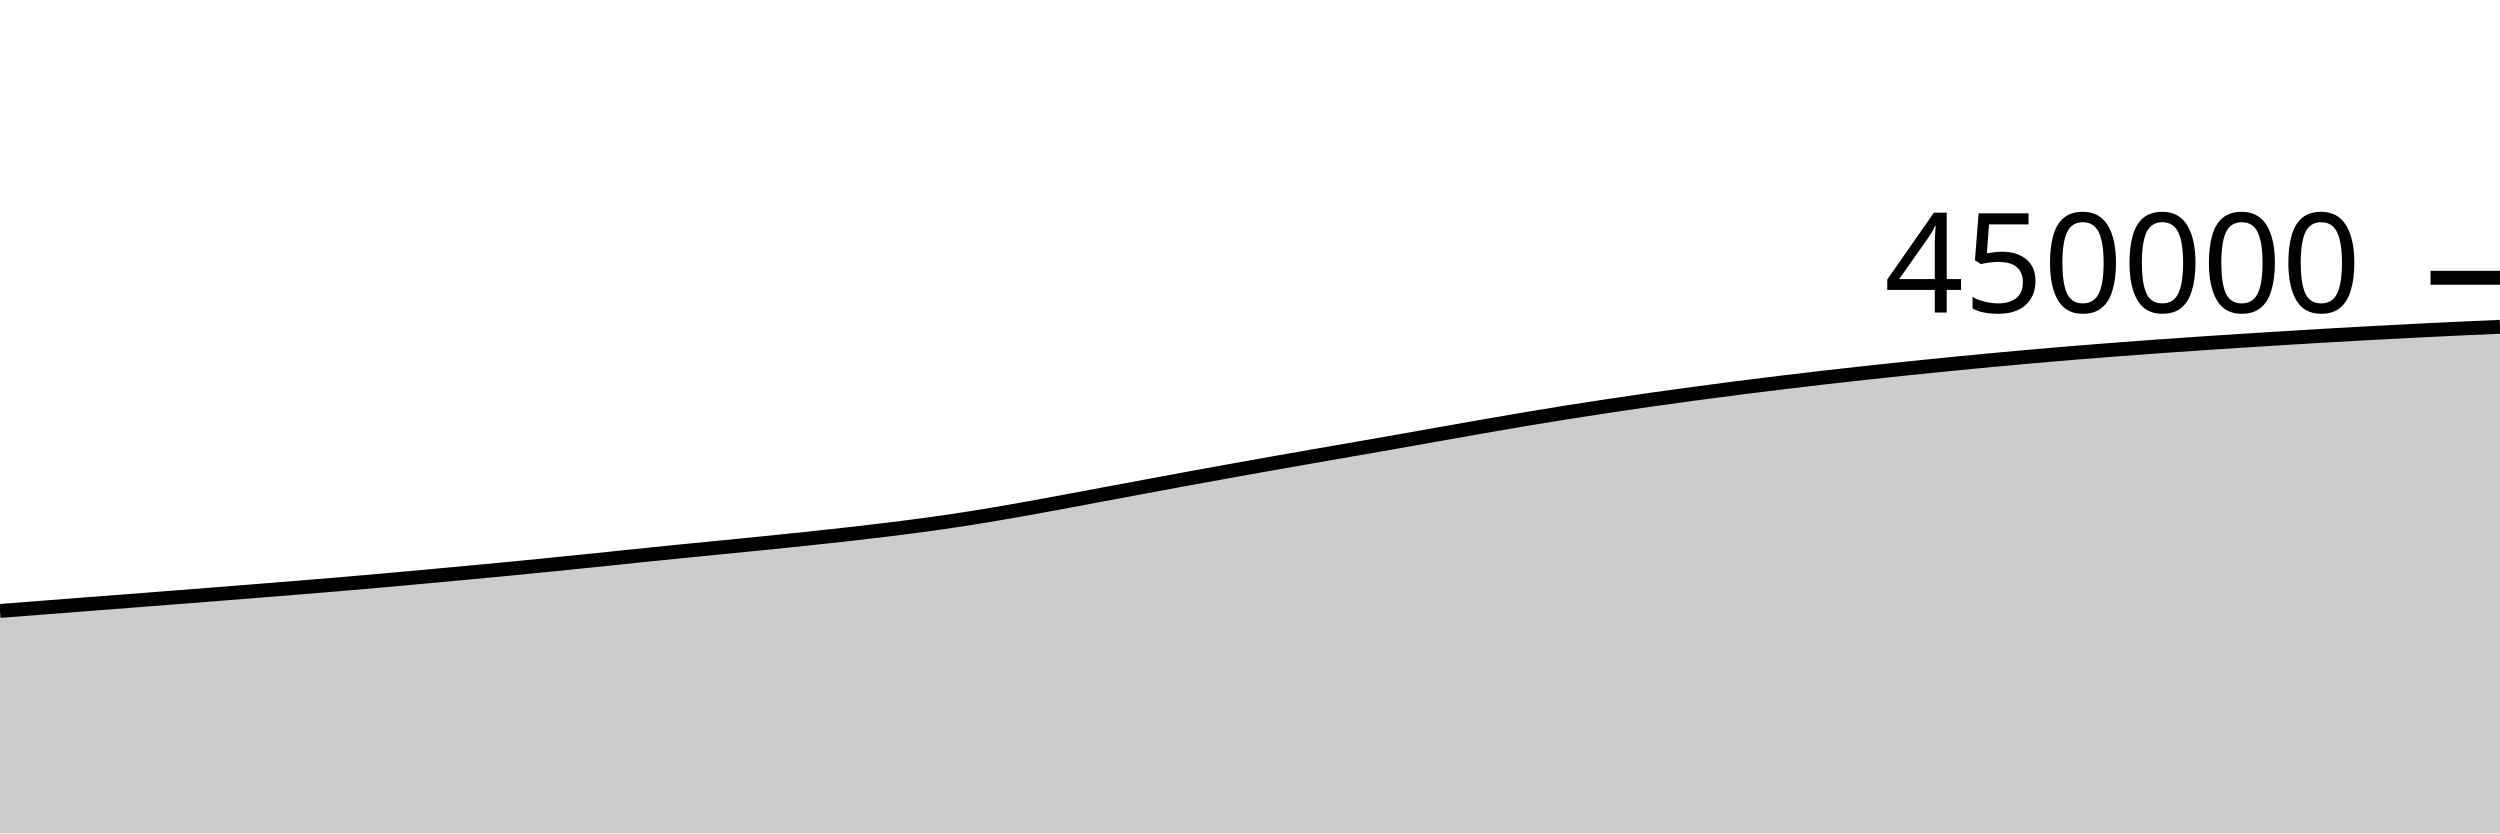
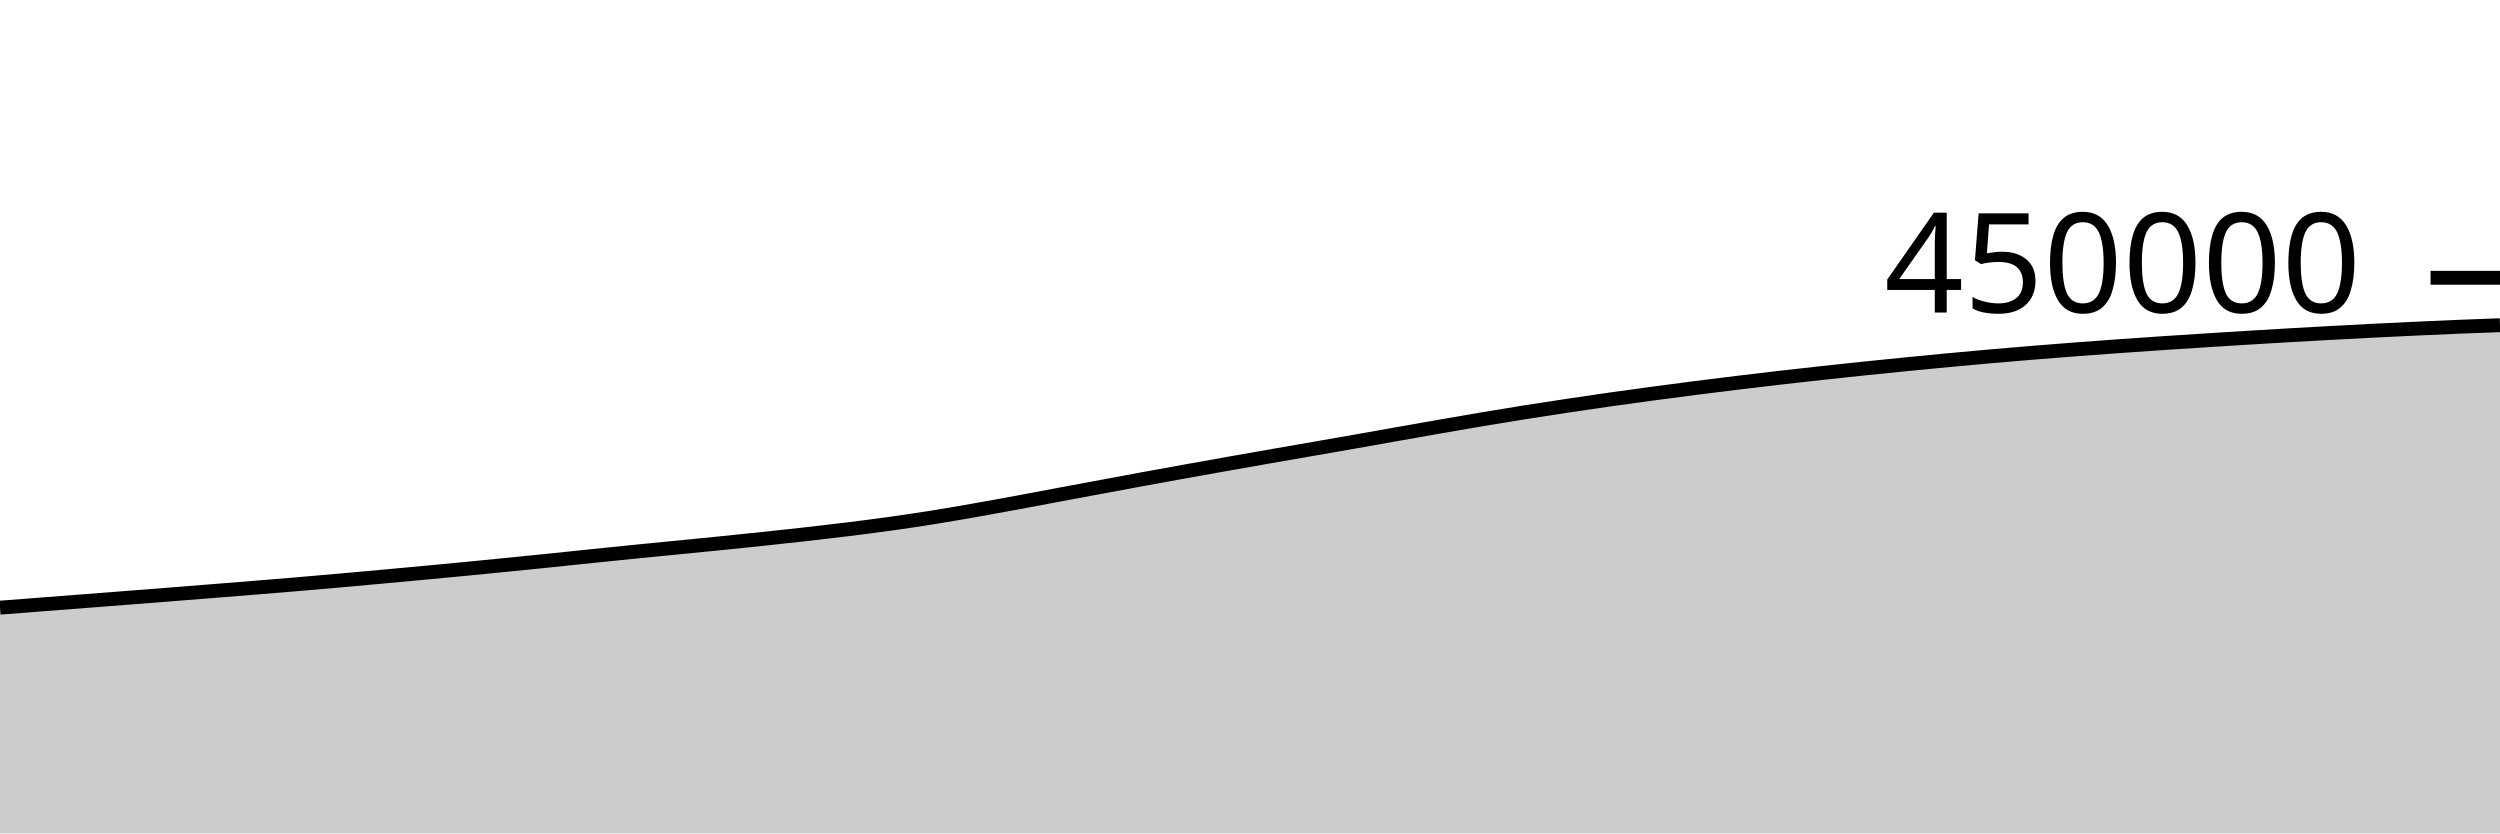
<svg xmlns="http://www.w3.org/2000/svg" viewBox="0 0 180 60">
  <g transform="translate(0,20)">
-     <path class="area" fill="rgba(0, 0, 0, 0.2)" d="M0,23.987C1.017,23.908,2.034,23.83,3.051,23.751C4.068,23.673,5.085,23.594,6.102,23.515C7.119,23.437,8.136,23.359,9.153,23.28C10.169,23.201,11.186,23.122,12.203,23.043C13.22,22.964,14.237,22.885,15.254,22.805C16.271,22.725,17.288,22.645,18.305,22.563C19.322,22.482,20.339,22.401,21.356,22.318C22.373,22.236,23.39,22.153,24.407,22.067C25.424,21.981,26.441,21.892,27.458,21.802C28.475,21.712,29.492,21.619,30.508,21.526C31.525,21.434,32.542,21.34,33.559,21.245C34.576,21.15,35.593,21.054,36.61,20.956C37.627,20.857,38.644,20.756,39.661,20.655C40.678,20.553,41.695,20.451,42.712,20.347C43.729,20.242,44.746,20.134,45.763,20.029C46.78,19.924,47.797,19.82,48.814,19.718C49.831,19.616,50.847,19.519,51.864,19.418C52.881,19.318,53.898,19.218,54.915,19.115C55.932,19.012,56.949,18.908,57.966,18.801C58.983,18.693,60,18.585,61.017,18.47C62.034,18.355,63.051,18.237,64.068,18.111C65.085,17.985,66.102,17.856,67.119,17.714C68.136,17.572,69.153,17.42,70.169,17.258C71.186,17.096,72.203,16.92,73.22,16.742C74.237,16.564,75.254,16.376,76.271,16.189C77.288,16.001,78.305,15.806,79.322,15.615C80.339,15.425,81.356,15.236,82.373,15.047C83.39,14.858,84.407,14.667,85.424,14.48C86.441,14.293,87.458,14.109,88.475,13.926C89.492,13.742,90.508,13.561,91.525,13.381C92.542,13.201,93.559,13.023,94.576,12.845C95.593,12.667,96.61,12.491,97.627,12.314C98.644,12.136,99.661,11.961,100.678,11.782C101.695,11.603,102.712,11.42,103.729,11.24C104.746,11.06,105.763,10.879,106.78,10.702C107.797,10.525,108.814,10.347,109.831,10.177C110.847,10.006,111.864,9.839,112.881,9.677C113.898,9.516,114.915,9.361,115.932,9.208C116.949,9.055,117.966,8.905,118.983,8.761C120,8.616,121.017,8.478,122.034,8.341C123.051,8.205,124.068,8.071,125.085,7.94C126.102,7.81,127.119,7.683,128.136,7.56C129.153,7.436,130.169,7.315,131.186,7.198C132.203,7.081,133.22,6.967,134.237,6.856C135.254,6.744,136.271,6.636,137.288,6.531C138.305,6.425,139.322,6.323,140.339,6.222C141.356,6.122,142.373,6.022,143.39,5.927C144.407,5.831,145.424,5.74,146.441,5.65C147.458,5.561,148.475,5.474,149.492,5.391C150.508,5.308,151.525,5.228,152.542,5.151C153.559,5.074,154.576,4.999,155.593,4.926C156.61,4.853,157.627,4.783,158.644,4.715C159.661,4.646,160.678,4.581,161.695,4.517C162.712,4.452,163.729,4.388,164.746,4.326C165.763,4.264,166.78,4.203,167.797,4.144C168.814,4.086,169.831,4.028,170.847,3.973C171.864,3.917,172.881,3.863,173.898,3.812C174.915,3.761,175.932,3.712,176.949,3.665C177.966,3.618,178.983,3.574,180,3.53L180,40C178.983,40,177.966,40,176.949,40C175.932,40,174.915,40,173.898,40C172.881,40,171.864,40,170.847,40C169.831,40,168.814,40,167.797,40C166.78,40,165.763,40,164.746,40C163.729,40,162.712,40,161.695,40C160.678,40,159.661,40,158.644,40C157.627,40,156.61,40,155.593,40C154.576,40,153.559,40,152.542,40C151.525,40,150.508,40,149.492,40C148.475,40,147.458,40,146.441,40C145.424,40,144.407,40,143.39,40C142.373,40,141.356,40,140.339,40C139.322,40,138.305,40,137.288,40C136.271,40,135.254,40,134.237,40C133.22,40,132.203,40,131.186,40C130.169,40,129.153,40,128.136,40C127.119,40,126.102,40,125.085,40C124.068,40,123.051,40,122.034,40C121.017,40,120,40,118.983,40C117.966,40,116.949,40,115.932,40C114.915,40,113.898,40,112.881,40C111.864,40,110.847,40,109.831,40C108.814,40,107.797,40,106.78,40C105.763,40,104.746,40,103.729,40C102.712,40,101.695,40,100.678,40C99.661,40,98.644,40,97.627,40C96.61,40,95.593,40,94.576,40C93.559,40,92.542,40,91.525,40C90.508,40,89.492,40,88.475,40C87.458,40,86.441,40,85.424,40C84.407,40,83.39,40,82.373,40C81.356,40,80.339,40,79.322,40C78.305,40,77.288,40,76.271,40C75.254,40,74.237,40,73.22,40C72.203,40,71.186,40,70.169,40C69.153,40,68.136,40,67.119,40C66.102,40,65.085,40,64.068,40C63.051,40,62.034,40,61.017,40C60,40,58.983,40,57.966,40C56.949,40,55.932,40,54.915,40C53.898,40,52.881,40,51.864,40C50.847,40,49.831,40,48.814,40C47.797,40,46.78,40,45.763,40C44.746,40,43.729,40,42.712,40C41.695,40,40.678,40,39.661,40C38.644,40,37.627,40,36.61,40C35.593,40,34.576,40,33.559,40C32.542,40,31.525,40,30.508,40C29.492,40,28.475,40,27.458,40C26.441,40,25.424,40,24.407,40C23.39,40,22.373,40,21.356,40C20.339,40,19.322,40,18.305,40C17.288,40,16.271,40,15.254,40C14.237,40,13.22,40,12.203,40C11.186,40,10.169,40,9.153,40C8.136,40,7.119,40,6.102,40C5.085,40,4.068,40,3.051,40C2.034,40,1.017,40,0,40Z" />
-     <path class="line" stroke="black" fill="none" d="M0,23.987C1.017,23.908,2.034,23.83,3.051,23.751C4.068,23.673,5.085,23.594,6.102,23.515C7.119,23.437,8.136,23.359,9.153,23.28C10.169,23.201,11.186,23.122,12.203,23.043C13.22,22.964,14.237,22.885,15.254,22.805C16.271,22.725,17.288,22.645,18.305,22.563C19.322,22.482,20.339,22.401,21.356,22.318C22.373,22.236,23.39,22.153,24.407,22.067C25.424,21.981,26.441,21.892,27.458,21.802C28.475,21.712,29.492,21.619,30.508,21.526C31.525,21.434,32.542,21.34,33.559,21.245C34.576,21.15,35.593,21.054,36.61,20.956C37.627,20.857,38.644,20.756,39.661,20.655C40.678,20.553,41.695,20.451,42.712,20.347C43.729,20.242,44.746,20.134,45.763,20.029C46.78,19.924,47.797,19.82,48.814,19.718C49.831,19.616,50.847,19.519,51.864,19.418C52.881,19.318,53.898,19.218,54.915,19.115C55.932,19.012,56.949,18.908,57.966,18.801C58.983,18.693,60,18.585,61.017,18.47C62.034,18.355,63.051,18.237,64.068,18.111C65.085,17.985,66.102,17.856,67.119,17.714C68.136,17.572,69.153,17.42,70.169,17.258C71.186,17.096,72.203,16.92,73.22,16.742C74.237,16.564,75.254,16.376,76.271,16.189C77.288,16.001,78.305,15.806,79.322,15.615C80.339,15.425,81.356,15.236,82.373,15.047C83.39,14.858,84.407,14.667,85.424,14.48C86.441,14.293,87.458,14.109,88.475,13.926C89.492,13.742,90.508,13.561,91.525,13.381C92.542,13.201,93.559,13.023,94.576,12.845C95.593,12.667,96.61,12.491,97.627,12.314C98.644,12.136,99.661,11.961,100.678,11.782C101.695,11.603,102.712,11.42,103.729,11.24C104.746,11.06,105.763,10.879,106.78,10.702C107.797,10.525,108.814,10.347,109.831,10.177C110.847,10.006,111.864,9.839,112.881,9.677C113.898,9.516,114.915,9.361,115.932,9.208C116.949,9.055,117.966,8.905,118.983,8.761C120,8.616,121.017,8.478,122.034,8.341C123.051,8.205,124.068,8.071,125.085,7.94C126.102,7.81,127.119,7.683,128.136,7.56C129.153,7.436,130.169,7.315,131.186,7.198C132.203,7.081,133.22,6.967,134.237,6.856C135.254,6.744,136.271,6.636,137.288,6.531C138.305,6.425,139.322,6.323,140.339,6.222C141.356,6.122,142.373,6.022,143.39,5.927C144.407,5.831,145.424,5.74,146.441,5.65C147.458,5.561,148.475,5.474,149.492,5.391C150.508,5.308,151.525,5.228,152.542,5.151C153.559,5.074,154.576,4.999,155.593,4.926C156.61,4.853,157.627,4.783,158.644,4.715C159.661,4.646,160.678,4.581,161.695,4.517C162.712,4.452,163.729,4.388,164.746,4.326C165.763,4.264,166.78,4.203,167.797,4.144C168.814,4.086,169.831,4.028,170.847,3.973C171.864,3.917,172.881,3.863,173.898,3.812C174.915,3.761,175.932,3.712,176.949,3.665C177.966,3.618,178.983,3.574,180,3.53" />
+     <path class="area" fill="rgba(0, 0, 0, 0.2)" d="M0,23.751C1.017,23.673,2.034,23.594,3.051,23.515C4.068,23.437,5.085,23.359,6.102,23.28C7.119,23.201,8.136,23.122,9.153,23.043C10.169,22.964,11.186,22.885,12.203,22.805C13.22,22.725,14.237,22.645,15.254,22.563C16.271,22.482,17.288,22.401,18.305,22.318C19.322,22.236,20.339,22.153,21.356,22.067C22.373,21.981,23.39,21.892,24.407,21.802C25.424,21.712,26.441,21.619,27.458,21.526C28.475,21.434,29.492,21.34,30.508,21.245C31.525,21.15,32.542,21.054,33.559,20.956C34.576,20.857,35.593,20.756,36.61,20.655C37.627,20.553,38.644,20.451,39.661,20.347C40.678,20.242,41.695,20.134,42.712,20.029C43.729,19.924,44.746,19.82,45.763,19.718C46.78,19.616,47.797,19.519,48.814,19.418C49.831,19.318,50.847,19.218,51.864,19.115C52.881,19.012,53.898,18.908,54.915,18.801C55.932,18.693,56.949,18.585,57.966,18.47C58.983,18.355,60,18.237,61.017,18.111C62.034,17.985,63.051,17.856,64.068,17.714C65.085,17.572,66.102,17.42,67.119,17.258C68.136,17.096,69.153,16.92,70.169,16.742C71.186,16.564,72.203,16.376,73.22,16.189C74.237,16.001,75.254,15.806,76.271,15.615C77.288,15.425,78.305,15.236,79.322,15.047C80.339,14.858,81.356,14.667,82.373,14.48C83.39,14.293,84.407,14.109,85.424,13.926C86.441,13.742,87.458,13.561,88.475,13.381C89.492,13.201,90.508,13.023,91.525,12.845C92.542,12.667,93.559,12.491,94.576,12.314C95.593,12.136,96.61,11.961,97.627,11.782C98.644,11.603,99.661,11.42,100.678,11.24C101.695,11.06,102.712,10.879,103.729,10.702C104.746,10.525,105.763,10.347,106.78,10.177C107.797,10.006,108.814,9.839,109.831,9.677C110.847,9.516,111.864,9.361,112.881,9.208C113.898,9.055,114.915,8.905,115.932,8.761C116.949,8.616,117.966,8.478,118.983,8.341C120,8.205,121.017,8.071,122.034,7.94C123.051,7.81,124.068,7.683,125.085,7.56C126.102,7.436,127.119,7.315,128.136,7.198C129.153,7.081,130.169,6.967,131.186,6.856C132.203,6.744,133.22,6.636,134.237,6.531C135.254,6.425,136.271,6.323,137.288,6.222C138.305,6.122,139.322,6.022,140.339,5.927C141.356,5.831,142.373,5.74,143.39,5.65C144.407,5.561,145.424,5.474,146.441,5.391C147.458,5.308,148.475,5.228,149.492,5.151C150.508,5.074,151.525,4.999,152.542,4.926C153.559,4.853,154.576,4.783,155.593,4.715C156.61,4.646,157.627,4.581,158.644,4.517C159.661,4.452,160.678,4.388,161.695,4.326C162.712,4.264,163.729,4.203,164.746,4.144C165.763,4.086,166.78,4.028,167.797,3.973C168.814,3.917,169.831,3.863,170.847,3.812C171.864,3.761,172.881,3.712,173.898,3.665C174.915,3.618,175.932,3.571,176.949,3.53C177.966,3.488,178.983,3.451,180,3.415L180,40C178.983,40,177.966,40,176.949,40C175.932,40,174.915,40,173.898,40C172.881,40,171.864,40,170.847,40C169.831,40,168.814,40,167.797,40C166.78,40,165.763,40,164.746,40C163.729,40,162.712,40,161.695,40C160.678,40,159.661,40,158.644,40C157.627,40,156.61,40,155.593,40C154.576,40,153.559,40,152.542,40C151.525,40,150.508,40,149.492,40C148.475,40,147.458,40,146.441,40C145.424,40,144.407,40,143.39,40C142.373,40,141.356,40,140.339,40C139.322,40,138.305,40,137.288,40C136.271,40,135.254,40,134.237,40C133.22,40,132.203,40,131.186,40C130.169,40,129.153,40,128.136,40C127.119,40,126.102,40,125.085,40C124.068,40,123.051,40,122.034,40C121.017,40,120,40,118.983,40C117.966,40,116.949,40,115.932,40C114.915,40,113.898,40,112.881,40C111.864,40,110.847,40,109.831,40C108.814,40,107.797,40,106.78,40C105.763,40,104.746,40,103.729,40C102.712,40,101.695,40,100.678,40C99.661,40,98.644,40,97.627,40C96.61,40,95.593,40,94.576,40C93.559,40,92.542,40,91.525,40C90.508,40,89.492,40,88.475,40C87.458,40,86.441,40,85.424,40C84.407,40,83.39,40,82.373,40C81.356,40,80.339,40,79.322,40C78.305,40,77.288,40,76.271,40C75.254,40,74.237,40,73.22,40C72.203,40,71.186,40,70.169,40C69.153,40,68.136,40,67.119,40C66.102,40,65.085,40,64.068,40C63.051,40,62.034,40,61.017,40C60,40,58.983,40,57.966,40C56.949,40,55.932,40,54.915,40C53.898,40,52.881,40,51.864,40C50.847,40,49.831,40,48.814,40C47.797,40,46.78,40,45.763,40C44.746,40,43.729,40,42.712,40C41.695,40,40.678,40,39.661,40C38.644,40,37.627,40,36.61,40C35.593,40,34.576,40,33.559,40C32.542,40,31.525,40,30.508,40C29.492,40,28.475,40,27.458,40C26.441,40,25.424,40,24.407,40C23.39,40,22.373,40,21.356,40C20.339,40,19.322,40,18.305,40C17.288,40,16.271,40,15.254,40C14.237,40,13.22,40,12.203,40C11.186,40,10.169,40,9.153,40C8.136,40,7.119,40,6.102,40C5.085,40,4.068,40,3.051,40C2.034,40,1.017,40,0,40Z" />
+     <path class="line" stroke="black" fill="none" d="M0,23.751C1.017,23.673,2.034,23.594,3.051,23.515C4.068,23.437,5.085,23.359,6.102,23.28C7.119,23.201,8.136,23.122,9.153,23.043C10.169,22.964,11.186,22.885,12.203,22.805C13.22,22.725,14.237,22.645,15.254,22.563C16.271,22.482,17.288,22.401,18.305,22.318C19.322,22.236,20.339,22.153,21.356,22.067C22.373,21.981,23.39,21.892,24.407,21.802C25.424,21.712,26.441,21.619,27.458,21.526C28.475,21.434,29.492,21.34,30.508,21.245C31.525,21.15,32.542,21.054,33.559,20.956C34.576,20.857,35.593,20.756,36.61,20.655C37.627,20.553,38.644,20.451,39.661,20.347C40.678,20.242,41.695,20.134,42.712,20.029C43.729,19.924,44.746,19.82,45.763,19.718C46.78,19.616,47.797,19.519,48.814,19.418C49.831,19.318,50.847,19.218,51.864,19.115C52.881,19.012,53.898,18.908,54.915,18.801C55.932,18.693,56.949,18.585,57.966,18.47C58.983,18.355,60,18.237,61.017,18.111C62.034,17.985,63.051,17.856,64.068,17.714C65.085,17.572,66.102,17.42,67.119,17.258C68.136,17.096,69.153,16.92,70.169,16.742C71.186,16.564,72.203,16.376,73.22,16.189C74.237,16.001,75.254,15.806,76.271,15.615C77.288,15.425,78.305,15.236,79.322,15.047C80.339,14.858,81.356,14.667,82.373,14.48C83.39,14.293,84.407,14.109,85.424,13.926C86.441,13.742,87.458,13.561,88.475,13.381C89.492,13.201,90.508,13.023,91.525,12.845C92.542,12.667,93.559,12.491,94.576,12.314C95.593,12.136,96.61,11.961,97.627,11.782C98.644,11.603,99.661,11.42,100.678,11.24C101.695,11.06,102.712,10.879,103.729,10.702C104.746,10.525,105.763,10.347,106.78,10.177C107.797,10.006,108.814,9.839,109.831,9.677C110.847,9.516,111.864,9.361,112.881,9.208C113.898,9.055,114.915,8.905,115.932,8.761C116.949,8.616,117.966,8.478,118.983,8.341C120,8.205,121.017,8.071,122.034,7.94C123.051,7.81,124.068,7.683,125.085,7.56C126.102,7.436,127.119,7.315,128.136,7.198C129.153,7.081,130.169,6.967,131.186,6.856C132.203,6.744,133.22,6.636,134.237,6.531C135.254,6.425,136.271,6.323,137.288,6.222C138.305,6.122,139.322,6.022,140.339,5.927C141.356,5.831,142.373,5.74,143.39,5.65C144.407,5.561,145.424,5.474,146.441,5.391C147.458,5.308,148.475,5.228,149.492,5.151C150.508,5.074,151.525,4.999,152.542,4.926C153.559,4.853,154.576,4.783,155.593,4.715C156.61,4.646,157.627,4.581,158.644,4.517C159.661,4.452,160.678,4.388,161.695,4.326C162.712,4.264,163.729,4.203,164.746,4.144C165.763,4.086,166.78,4.028,167.797,3.973C168.814,3.917,169.831,3.863,170.847,3.812C171.864,3.761,172.881,3.712,173.898,3.665C174.915,3.618,175.932,3.571,176.949,3.53C177.966,3.488,178.983,3.451,180,3.415" />
    <path class="axis-ceiling" stroke-width="1" stroke="black" fill="none" d="M175,0L180,0" />
    <text class="axis-ceiling-label" font-family="sans-serif" text-anchor="end" font-size="10px" x="170" y="2.5">450000</text>
  </g>
</svg>
